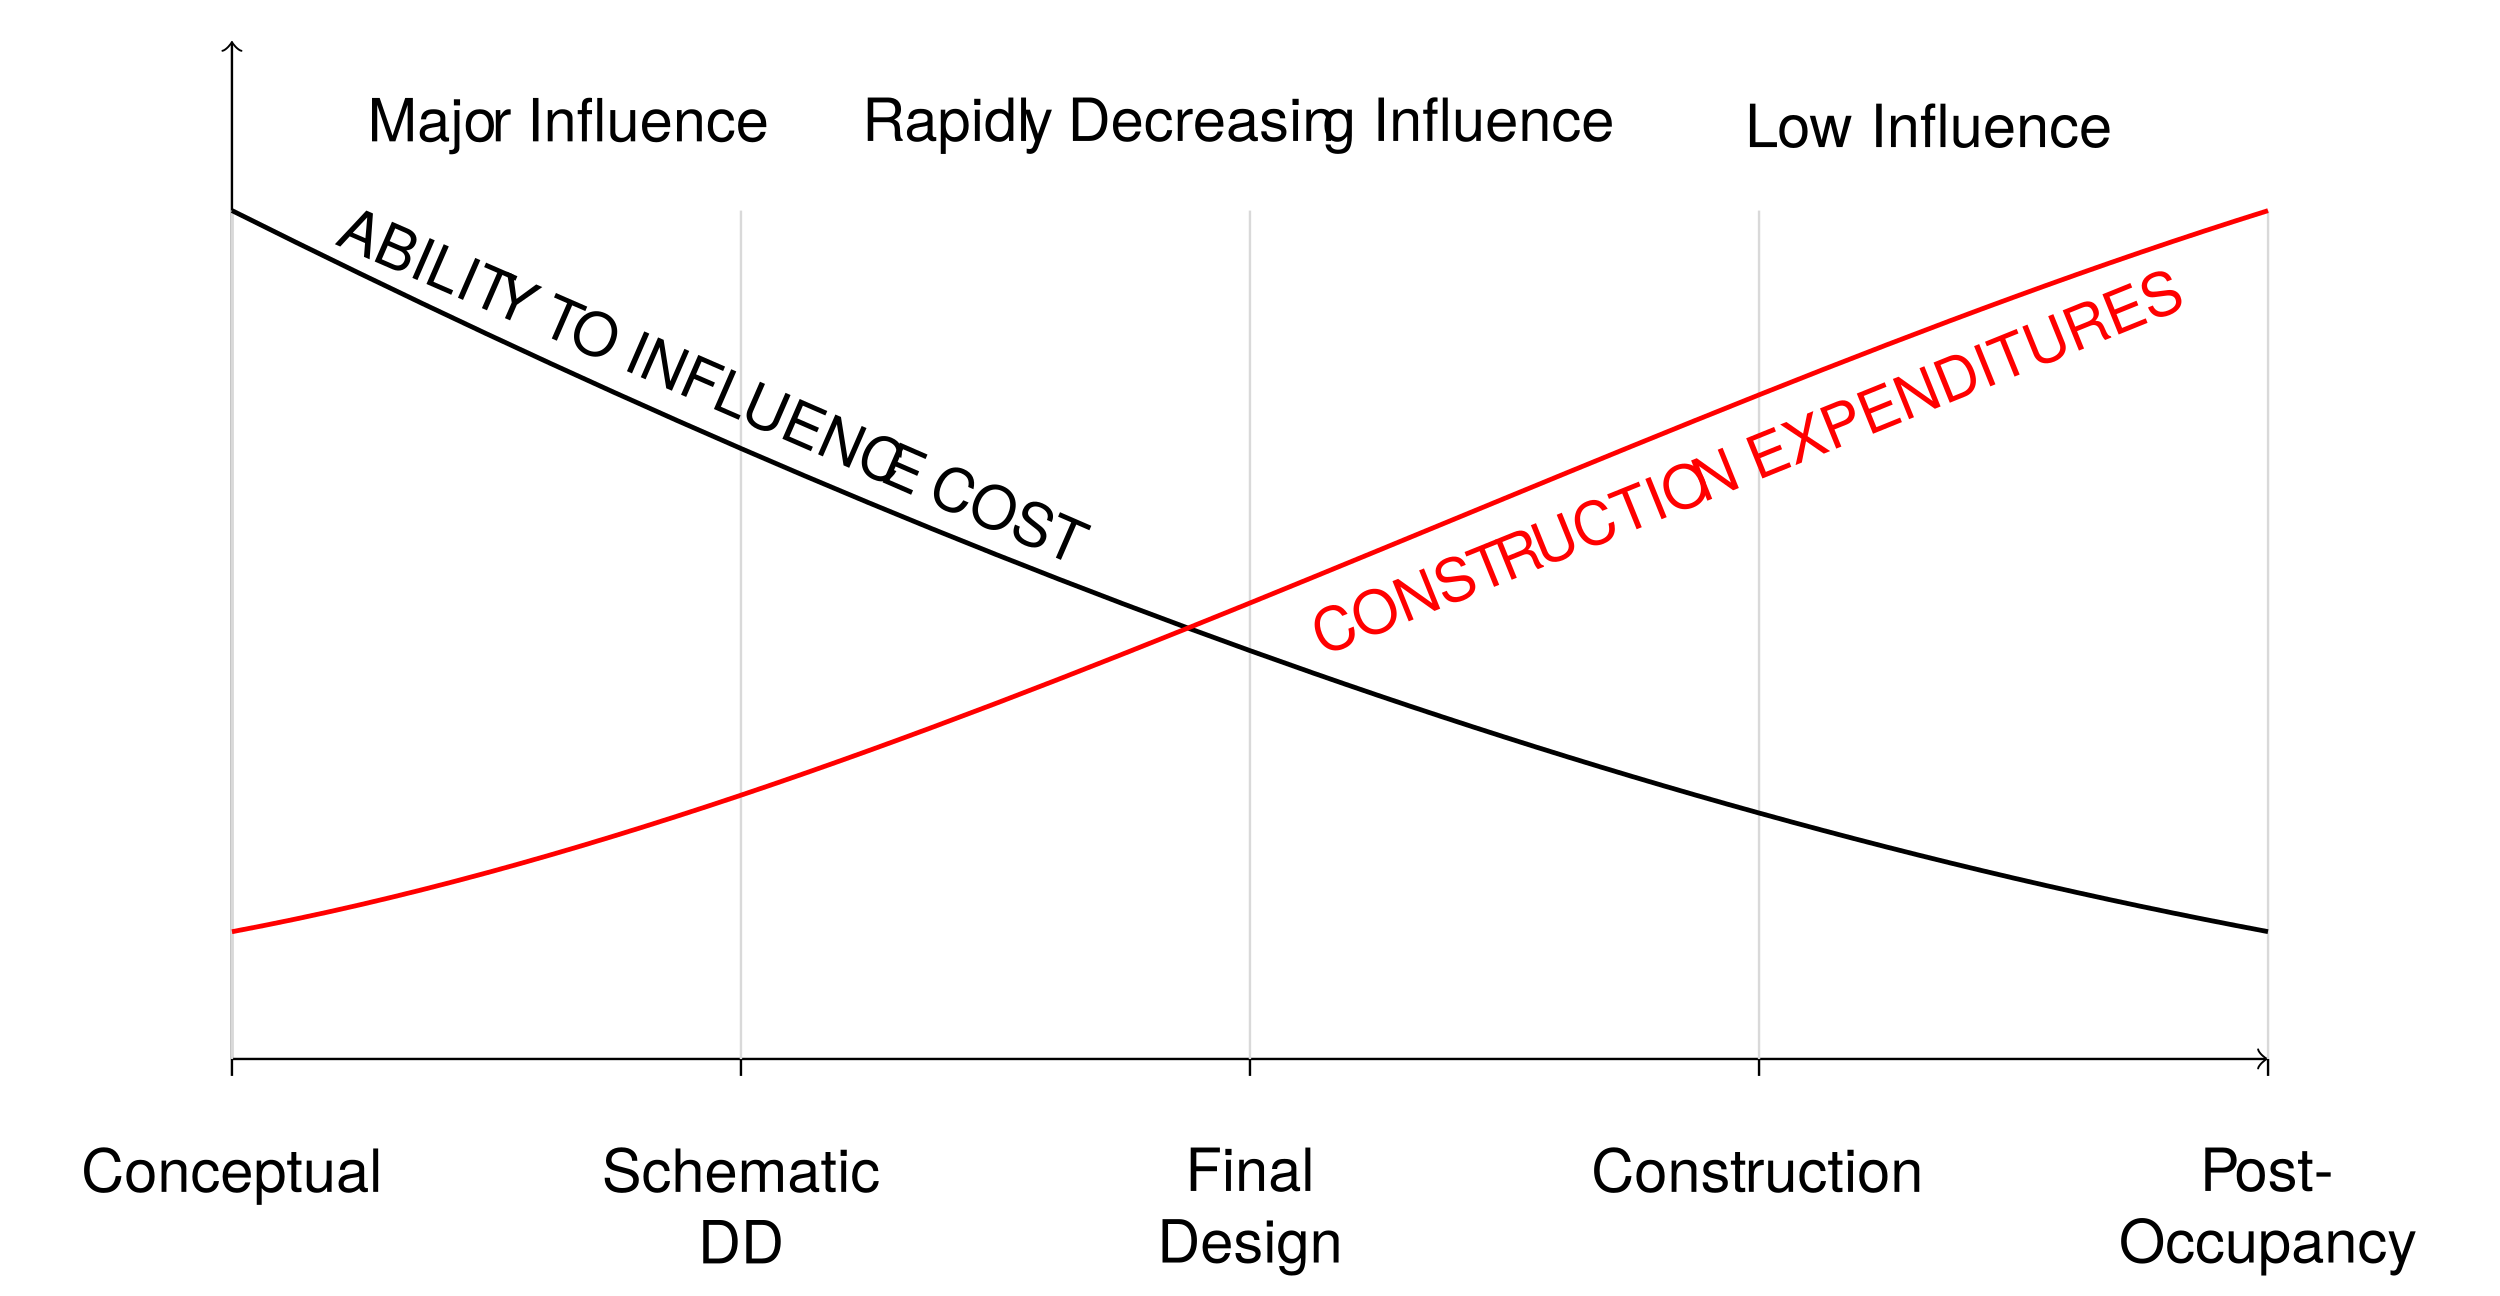
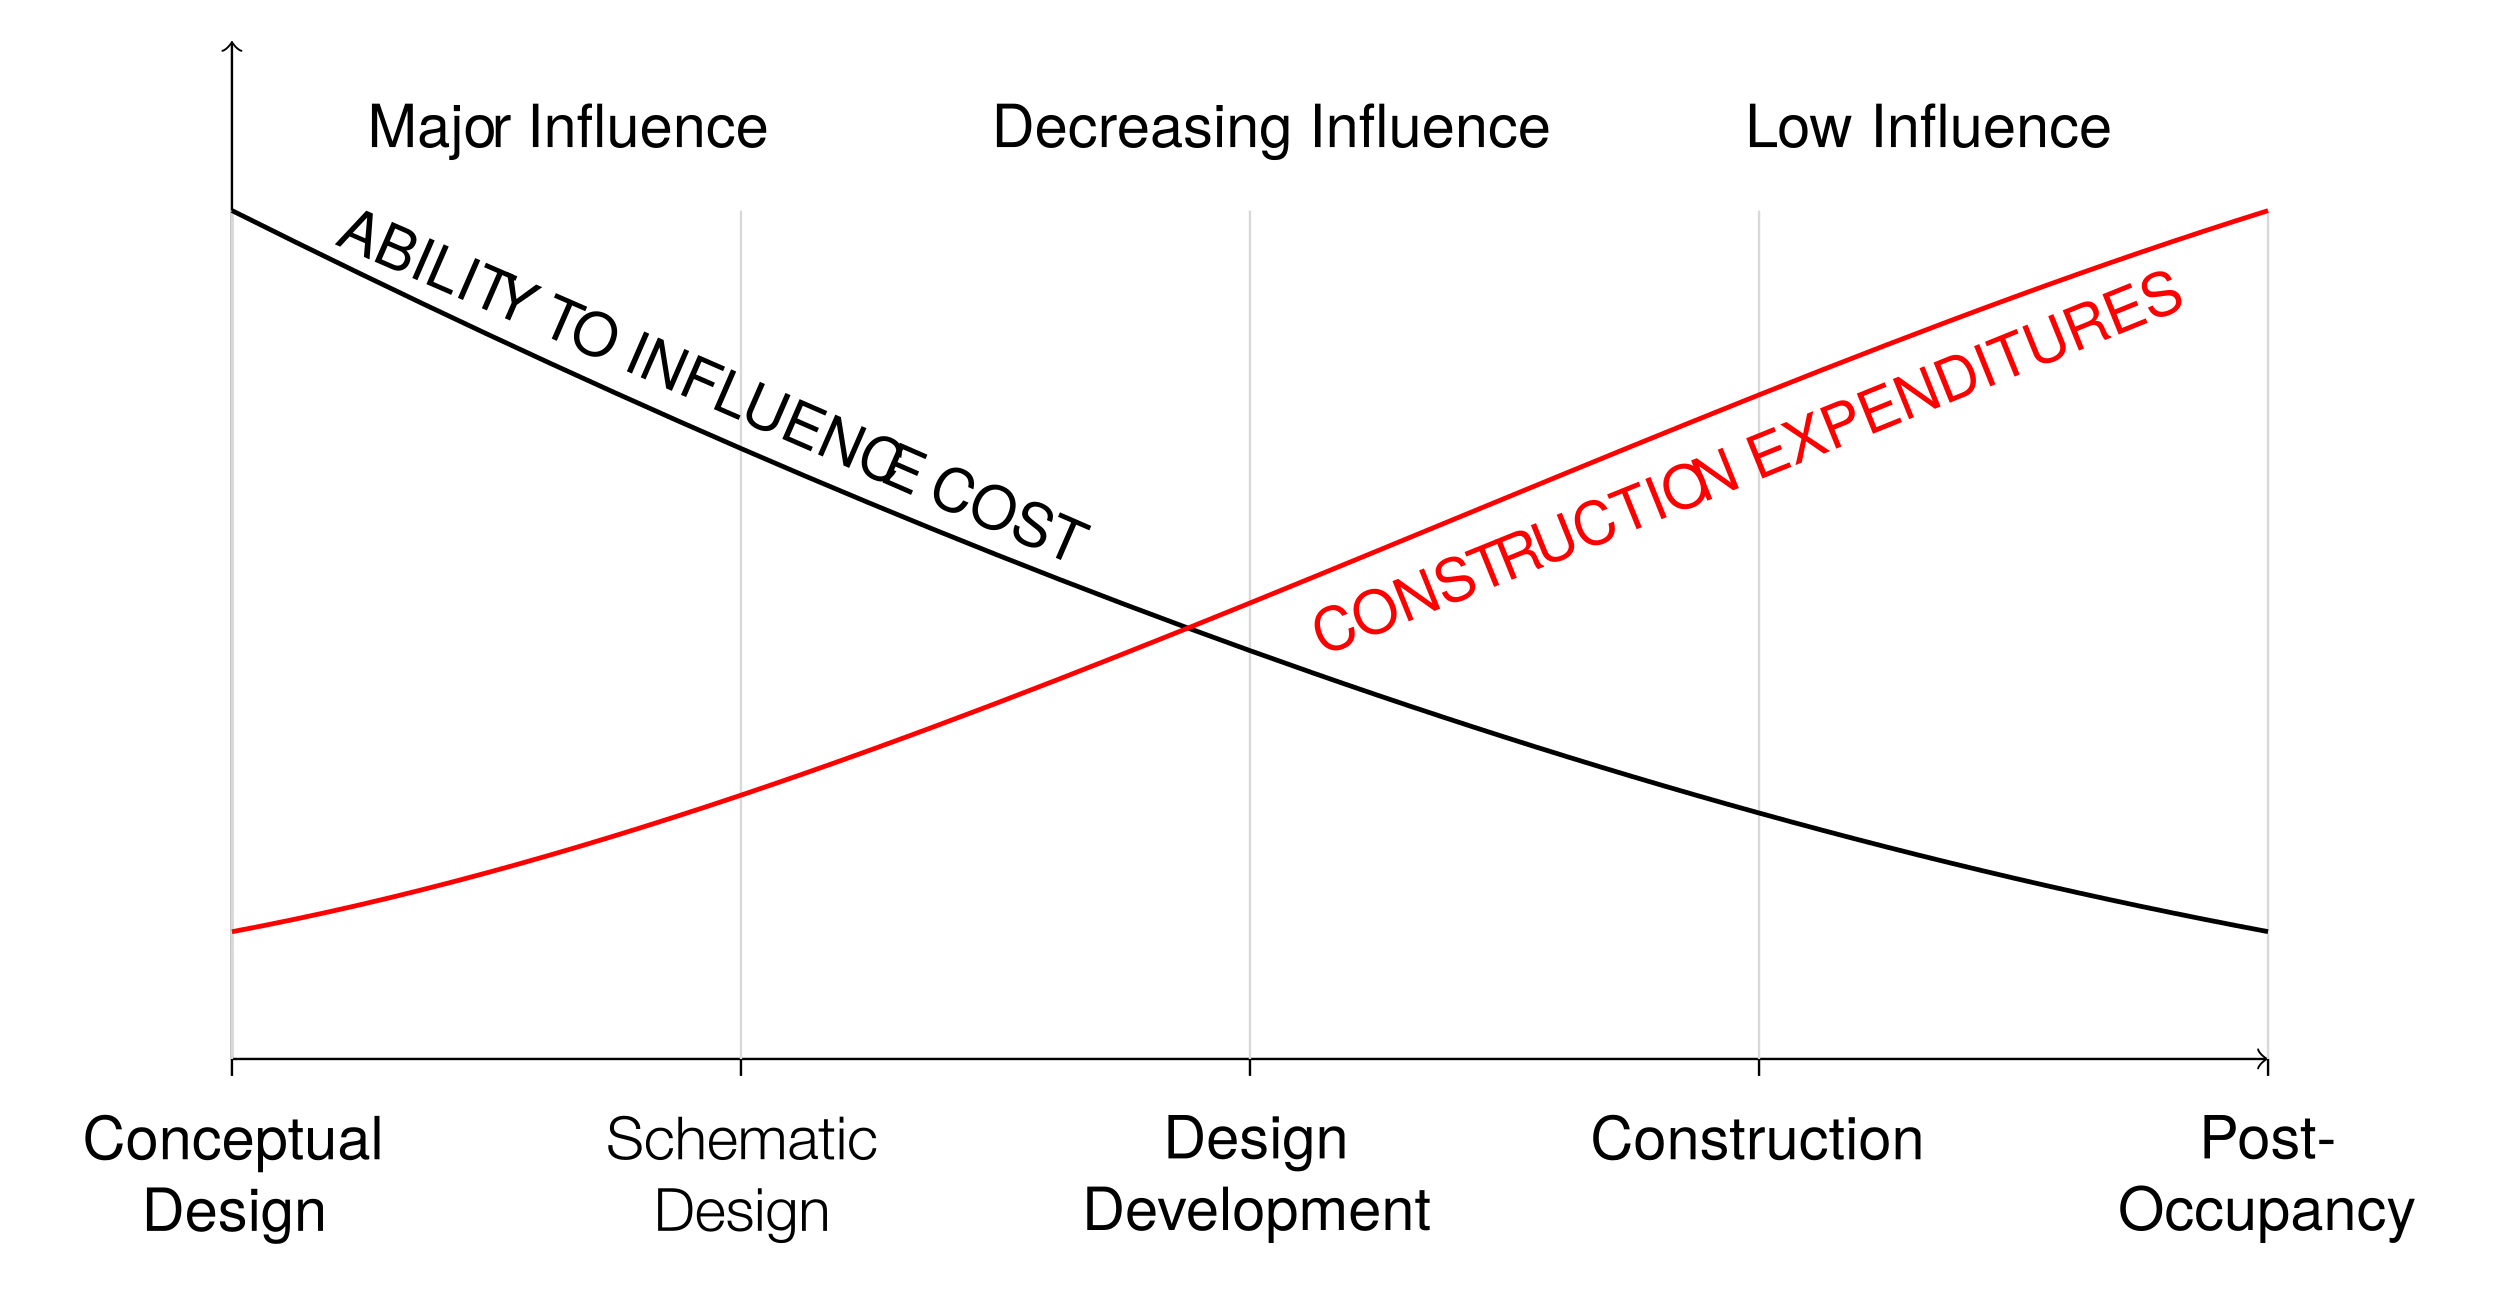
<svg xmlns="http://www.w3.org/2000/svg" id="Layer_1" data-name="Layer 1" viewBox="0 0 417.67 216.47">
  <defs>
    <style>
      .cls-1 {
        letter-spacing: -.02em;
      }

      .cls-2 {
        letter-spacing: 0em;
      }

      .cls-3 {
-         letter-spacing: 0em;
-       }
- 
-       .cls-4 {
        letter-spacing: -.04em;
      }

-       .cls-5, .cls-6 {
+       .cls-4, .cls-5 {
        font-size: 9.96px;
      }

-       .cls-5, .cls-6, .cls-7 {
+       .cls-4, .cls-5, .cls-6 {
        font-family: HelveticaNeue-Light, 'Helvetica Neue';
        font-weight: 300;
      }

-       .cls-8 {
+       .cls-7 {
        stroke-linecap: round;
        stroke-linejoin: round;
        stroke-width: .32px;
      }

-       .cls-8, .cls-9, .cls-10, .cls-11, .cls-12 {
+       .cls-7, .cls-8, .cls-9, .cls-10, .cls-11 {
        fill: none;
      }

-       .cls-8, .cls-10, .cls-11 {
+       .cls-7, .cls-9, .cls-10 {
        stroke: #000;
+       }
+ 
+       .cls-12 {
+         letter-spacing: 0em;
+       }
+ 
+       .cls-5 {
+         fill: red;
+       }
+ 
+       .cls-8 {
+         stroke: #d9d9d9;
+       }
+ 
+       .cls-8, .cls-9 {
+         stroke-width: .4px;
+       }
+ 
+       .cls-8, .cls-9, .cls-10, .cls-11 {
+         stroke-miterlimit: 10;
      }

      .cls-13 {
        letter-spacing: 0em;
      }

-       .cls-6 {
-         fill: red;
+       .cls-14 {
+         letter-spacing: -.01em;
      }

-       .cls-14 {
-         letter-spacing: -.05em;
-       }
- 
-       .cls-9 {
-         stroke: #d9d9d9;
-       }
- 
-       .cls-9, .cls-10 {
-         stroke-width: .4px;
-       }
- 
-       .cls-9, .cls-10, .cls-11, .cls-12 {
-         stroke-miterlimit: 10;
+       .cls-6 {
+         font-size: 9.96px;
      }

      .cls-15 {
-         letter-spacing: .01em;
+         stroke-width: 0px;
+       }
+ 
+       .cls-10, .cls-11 {
+         stroke-width: .8px;
+       }
+ 
+       .cls-11 {
+         stroke: red;
      }

      .cls-16 {
-         letter-spacing: 0em;
+         letter-spacing: .28em;
      }

      .cls-17 {
-         letter-spacing: -.01em;
-       }
- 
-       .cls-7 {
-         font-size: 9.96px;
-       }
- 
-       .cls-11, .cls-12 {
-         stroke-width: .8px;
-       }
- 
-       .cls-12 {
-         stroke: red;
+         letter-spacing: .28em;
      }

      .cls-18 {
        letter-spacing: .28em;
      }

      .cls-19 {
        letter-spacing: .28em;
      }
- 
-       .cls-20 {
-         letter-spacing: .28em;
-       }
- 
-       .cls-21 {
-         letter-spacing: .28em;
-       }
- 
-       .cls-22 {
-         letter-spacing: .28em;
-       }
    </style>
  </defs>
-   <line class="cls-10" x1="38.75" y1="176.92" x2="378.46" y2="176.92" />
-   <path class="cls-8" d="M377.26,175.32c.1.6,1.2,1.49,1.49,1.59-.3.1-1.39,1-1.49,1.59" />
-   <line class="cls-10" x1="38.75" y1="176.92" x2="38.75" y2="7.3" />
-   <path class="cls-8" d="M37.16,8.49c.6-.1,1.49-1.2,1.59-1.49.1.3,1,1.39,1.59,1.49" />
-   <line class="cls-10" x1="38.75" y1="179.75" x2="38.75" y2="176.92" />
-   <text class="cls-5" transform="translate(13.56 199.12)">
-     <tspan x="0" y="0">Conceptual</tspan>
-   </text>
-   <line class="cls-9" x1="38.75" y1="176.92" x2="38.75" y2="35.18" />
-   <line class="cls-10" x1="123.79" y1="179.75" x2="123.79" y2="176.92" />
-   <text class="cls-5" transform="translate(100.54 199.12)">
-     <tspan x="0" y="0">Schematic</tspan>
-   </text>
-   <text class="cls-5" transform="translate(116.6 211.07)">
-     <tspan x="0" y="0">DD</tspan>
-   </text>
-   <line class="cls-9" x1="123.79" y1="176.92" x2="123.79" y2="35.18" />
-   <line class="cls-10" x1="208.83" y1="179.75" x2="208.83" y2="176.92" />
-   <text class="cls-5" transform="translate(198.04 198.97)">
-     <tspan x="0" y="0">Final</tspan>
-   </text>
-   <text class="cls-5" transform="translate(193.33 210.93)">
-     <tspan x="0" y="0">Design</tspan>
-   </text>
-   <line class="cls-9" x1="208.83" y1="176.92" x2="208.83" y2="35.18" />
-   <line class="cls-10" x1="293.88" y1="179.75" x2="293.88" y2="176.92" />
-   <text class="cls-5" transform="translate(265.84 199.12)">
-     <tspan x="0" y="0">Const</tspan>
-     <tspan class="cls-15" x="25.64" y="0">r</tspan>
-     <tspan x="28.93" y="0">uction</tspan>
-   </text>
-   <line class="cls-9" x1="293.88" y1="176.92" x2="293.88" y2="35.18" />
-   <line class="cls-10" x1="378.92" y1="179.75" x2="378.92" y2="176.92" />
-   <text class="cls-5" transform="translate(367.53 198.97)">
-     <tspan class="cls-14" x="0" y="0">P</tspan>
-     <tspan x="5.79" y="0">ost-</tspan>
-   </text>
-   <text class="cls-5" transform="translate(354 210.93)">
-     <tspan x="0" y="0">Occupancy</tspan>
-   </text>
-   <line class="cls-9" x1="378.92" y1="176.92" x2="378.92" y2="35.18" />
-   <path class="cls-11" d="M38.75,35.18c113.39,56.69,226.77,99.21,340.16,120.47" />
-   <path class="cls-12" d="M38.75,155.66c113.39-21.26,226.77-85.04,340.16-120.47" />
-   <text class="cls-5" transform="translate(61.4 23.61)">
+   <line class="cls-9" x1="38.75" y1="176.92" x2="378.46" y2="176.92" />
+   <path class="cls-7" d="M377.26,175.32c.1.6,1.2,1.49,1.49,1.59-.3.1-1.39,1-1.49,1.59" />
+   <line class="cls-9" x1="38.75" y1="176.92" x2="38.75" y2="7.3" />
+   <path class="cls-7" d="M37.16,8.49c.6-.1,1.49-1.2,1.59-1.49.1.3,1,1.39,1.59,1.49" />
+   <line class="cls-9" x1="38.75" y1="179.75" x2="38.75" y2="176.92" />
+   <line class="cls-8" x1="38.75" y1="176.92" x2="38.75" y2="35.18" />
+   <line class="cls-9" x1="123.79" y1="179.75" x2="123.79" y2="176.92" />
+   <line class="cls-8" x1="123.79" y1="176.92" x2="123.79" y2="35.18" />
+   <line class="cls-9" x1="208.83" y1="179.75" x2="208.83" y2="176.92" />
+   <line class="cls-8" x1="208.83" y1="176.92" x2="208.83" y2="35.18" />
+   <line class="cls-9" x1="293.88" y1="179.75" x2="293.88" y2="176.92" />
+   <line class="cls-8" x1="293.88" y1="176.92" x2="293.88" y2="35.18" />
+   <line class="cls-9" x1="378.92" y1="179.75" x2="378.92" y2="176.92" />
+   <line class="cls-8" x1="378.92" y1="176.92" x2="378.92" y2="35.18" />
+   <path class="cls-10" d="M38.75,35.18c113.39,56.69,226.77,99.21,340.16,120.47" />
+   <path class="cls-11" d="M38.75,155.66c113.39-21.26,226.77-85.04,340.16-120.47" />
+   <text class="cls-4" transform="translate(61.39 24.57)">
    <tspan x="0" y="0">Majo</tspan>
-     <tspan class="cls-19" x="20.73" y="0">r</tspan>
+     <tspan class="cls-16" x="20.73" y="0">r</tspan>
    <tspan x="26.64" y="0">Inﬂuence</tspan>
  </text>
-   <text class="cls-5" transform="translate(144.05 23.54)">
-     <tspan x="0" y="0">Rapidl</tspan>
-     <tspan class="cls-18" x="26.94" y="0">y</tspan>
-     <tspan class="cls-3" x="34.31" y="0">Decreasin</tspan>
-     <tspan class="cls-19" x="76.94" y="0">g</tspan>
-     <tspan class="cls-16" x="85.25" y="0">Inﬂuence</tspan>
+   <text class="cls-4" transform="translate(291.56 24.57)">
+     <tspan x="0" y="0">L</tspan>
+     <tspan class="cls-14" x="5.35" y="0">o</tspan>
+     <tspan class="cls-19" x="10.74" y="0">w</tspan>
+     <tspan class="cls-13" x="20.89" y="0">Inﬂuence</tspan>
  </text>
-   <text class="cls-5" transform="translate(291.56 24.57)">
-     <tspan x="0" y="0">L</tspan>
-     <tspan class="cls-17" x="5.35" y="0">o</tspan>
-     <tspan class="cls-22" x="10.74" y="0">w</tspan>
-     <tspan class="cls-16" x="20.89" y="0">Inﬂuence</tspan>
+   <text class="cls-6" transform="translate(55.78 40.75) rotate(23.5)">
+     <tspan x="0" y="0">ABILIT</tspan>
+     <tspan class="cls-18" x="28.23" y="0">Y</tspan>
+     <tspan class="cls-3" x="37.09" y="0">T</tspan>
+     <tspan class="cls-17" x="42.23" y="0">O</tspan>
+     <tspan x="52.38" y="0">INFLUENC</tspan>
+     <tspan class="cls-17" x="99.06" y="0">E</tspan>
+     <tspan class="cls-12" x="107.74" y="0">COST</tspan>
  </text>
-   <text class="cls-7" transform="translate(55.79 40.73) rotate(23.5)">
-     <tspan x="0" y="0">ABILIT</tspan>
-     <tspan class="cls-21" x="28.23" y="0">Y</tspan>
-     <tspan class="cls-4" x="37.09" y="0">T</tspan>
-     <tspan class="cls-20" x="42.23" y="0">O</tspan>
-     <tspan x="52.38" y="0">INFLUENC</tspan>
-     <tspan class="cls-20" x="99.06" y="0">E</tspan>
-     <tspan class="cls-13" x="107.74" y="0">COST</tspan>
-   </text>
-   <text class="cls-6" transform="translate(220.9 109.65) rotate(-22)">
+   <text class="cls-5" transform="translate(220.9 109.65) rotate(-22)">
    <tspan x="0" y="0">CONST</tspan>
    <tspan class="cls-1" x="33.22" y="0">R</tspan>
    <tspan x="39.68" y="0">UCTIO</tspan>
-     <tspan class="cls-19" x="68.65" y="0">N</tspan>
+     <tspan class="cls-16" x="68.65" y="0">N</tspan>
    <tspan class="cls-2" x="78.43" y="0">EXPENDITURES</tspan>
  </text>
+   <text class="cls-4" transform="translate(143.51 24.57)">
+     <tspan x="0" y="0" xml:space="preserve">        Decreasing Inﬂuence</tspan>
+   </text>
+   <text class="cls-6" transform="translate(13.78 193.68)">
+     <tspan x="0" y="0">Conceptual</tspan>
+     <tspan x="9.88" y="11.96">Design</tspan>
+   </text>
+   <g>
+     <path class="cls-15" d="M102.49,192.25c.12.25.28.44.49.59.21.15.46.25.74.31.29.06.59.09.92.09.19,0,.39-.03.61-.08.22-.05.42-.14.61-.25s.35-.27.47-.45.19-.4.19-.66c0-.2-.04-.37-.13-.52-.09-.15-.21-.27-.35-.37-.14-.1-.3-.18-.47-.24-.17-.06-.34-.11-.51-.15l-1.58-.39c-.21-.05-.41-.12-.6-.2-.2-.08-.37-.19-.51-.32-.15-.13-.26-.3-.35-.49s-.13-.43-.13-.71c0-.17.03-.38.1-.61.07-.23.19-.45.37-.66s.43-.38.75-.52c.32-.14.73-.21,1.23-.21.35,0,.69.05,1.01.14s.6.23.84.42c.24.19.43.42.57.69.14.28.21.6.21.96h-.68c-.01-.27-.07-.51-.18-.71-.11-.2-.25-.37-.43-.51-.18-.14-.38-.24-.61-.31-.23-.07-.47-.1-.72-.1-.23,0-.46.02-.67.07s-.41.13-.57.24c-.16.11-.29.25-.39.43s-.15.4-.15.67c0,.17.03.31.08.43.06.12.13.23.23.31.1.09.21.16.34.21.13.05.27.1.41.13l1.73.43c.25.07.49.15.71.24.22.1.42.22.59.36.17.14.3.32.4.52.1.21.14.46.14.75,0,.08,0,.19-.03.32-.02.13-.06.27-.12.42-.06.15-.15.3-.27.45-.12.15-.28.29-.48.41-.2.12-.45.22-.75.3-.3.08-.66.11-1.08.11s-.81-.05-1.17-.14c-.36-.1-.66-.24-.92-.44-.25-.2-.45-.46-.58-.77-.14-.31-.19-.69-.17-1.12h.68c0,.37.05.67.17.92Z" />
+     <path class="cls-15" d="M111.31,189.24c-.23-.22-.56-.33-.98-.33-.3,0-.56.06-.79.19s-.41.29-.56.5-.26.44-.34.7c-.08.26-.12.53-.12.8s.04.54.12.8c.08.26.19.5.34.7.15.21.34.37.56.5.23.13.49.19.79.19.19,0,.38-.04.55-.11s.33-.17.46-.3.24-.28.33-.46c.09-.18.14-.38.16-.59h.63c-.09.62-.32,1.11-.69,1.46-.37.35-.85.52-1.43.52-.39,0-.74-.07-1.04-.21-.3-.14-.56-.34-.76-.58-.21-.25-.36-.53-.47-.86-.11-.33-.16-.68-.16-1.05s.05-.72.16-1.05c.11-.33.26-.62.47-.86.21-.25.46-.44.76-.59.3-.15.65-.22,1.04-.22.55,0,1.02.15,1.4.44s.61.73.68,1.33h-.63c-.09-.39-.25-.69-.48-.91Z" />
+     <path class="cls-15" d="M113.95,186.56v2.86h.02c.12-.31.33-.56.64-.75s.64-.28,1.01-.28.66.05.9.14c.24.09.44.22.58.39.15.17.25.38.31.62.06.25.09.52.09.83v3.31h-.63v-3.21c0-.22-.02-.42-.06-.61-.04-.19-.11-.35-.21-.49s-.23-.25-.4-.33c-.17-.08-.38-.12-.63-.12s-.48.04-.67.13c-.2.09-.36.21-.5.37-.14.16-.24.34-.32.56s-.12.45-.12.7v3h-.63v-7.11h.63Z" />
+     <path class="cls-15" d="M119.15,191.98c.06.24.16.46.3.65s.32.35.53.48c.21.13.47.19.77.19.46,0,.82-.12,1.08-.36.26-.24.44-.56.54-.96h.63c-.13.58-.38,1.04-.73,1.35-.35.32-.86.48-1.51.48-.41,0-.76-.07-1.05-.21-.3-.14-.54-.34-.72-.59s-.32-.54-.41-.87-.13-.68-.13-1.04c0-.34.04-.67.13-1s.23-.62.41-.87c.19-.25.43-.46.72-.62.29-.16.65-.23,1.05-.23s.76.08,1.06.25c.29.17.53.38.71.65.18.27.31.58.39.93.08.35.11.7.1,1.06h-3.96c0,.23.03.46.09.7ZM122.25,190.06c-.08-.22-.18-.41-.32-.58-.14-.17-.31-.31-.51-.41s-.43-.15-.68-.15-.49.05-.69.15-.37.24-.51.41c-.14.17-.25.37-.33.59s-.14.45-.16.68h3.33c0-.24-.05-.47-.12-.69Z" />
+     <path class="cls-15" d="M124.43,188.54v.87h.03c.17-.32.38-.57.65-.75.27-.18.61-.27,1.03-.27.34,0,.65.08.92.25.28.17.46.42.55.76.15-.34.38-.59.68-.76s.62-.25.96-.25c1.14,0,1.7.6,1.7,1.8v3.49h-.63v-3.46c0-.42-.09-.75-.27-.97-.18-.22-.5-.33-.95-.33-.27,0-.5.05-.68.15-.18.1-.32.24-.43.41-.11.17-.18.37-.22.59s-.06.45-.06.69v2.91h-.63v-3.49c0-.17-.02-.34-.05-.49-.04-.16-.1-.29-.18-.41-.08-.12-.19-.21-.33-.27s-.31-.1-.51-.1c-.27,0-.5.05-.69.14-.2.1-.36.23-.48.4-.12.17-.21.37-.27.6-.06.23-.09.48-.09.75v2.87h-.63v-5.14h.58Z" />
+     <path class="cls-15" d="M132.28,189.33c.11-.22.25-.4.43-.54.18-.14.4-.24.64-.31.25-.07.52-.1.82-.1.23,0,.45.02.68.06.23.04.43.12.61.24.18.12.33.29.44.5s.17.5.17.84v2.73c0,.25.12.38.37.38.07,0,.14-.01.2-.04v.53c-.07.01-.14.02-.19.03s-.13,0-.21,0c-.16,0-.29-.02-.38-.06-.1-.04-.17-.1-.22-.18-.05-.08-.09-.17-.1-.28s-.02-.23-.02-.36h-.02c-.11.17-.23.31-.34.44-.12.13-.25.24-.39.32-.14.09-.31.15-.49.2-.18.05-.4.07-.65.07s-.46-.03-.67-.08-.39-.15-.55-.27-.28-.28-.37-.47c-.09-.19-.13-.41-.13-.67,0-.36.08-.64.24-.84.16-.2.37-.36.63-.46.26-.11.56-.18.89-.22.33-.04.66-.08,1-.12.13-.01.25-.03.35-.05.1-.02.18-.05.25-.1.07-.05.12-.12.15-.2.04-.09.05-.2.05-.34,0-.21-.04-.39-.1-.52-.07-.14-.17-.24-.29-.32s-.27-.13-.43-.16c-.16-.03-.34-.04-.52-.04-.4,0-.72.09-.98.28-.25.19-.39.49-.4.91h-.63c.02-.3.08-.56.19-.78ZM135.42,190.87c-.04.07-.12.13-.23.16-.11.03-.21.06-.3.07-.27.05-.54.09-.82.12-.28.04-.54.09-.77.17s-.42.18-.57.31c-.15.14-.22.33-.22.58,0,.16.03.3.09.42.06.12.15.23.25.32.11.09.23.16.37.2s.28.07.43.07c.24,0,.47-.04.69-.11.22-.07.41-.18.57-.32s.29-.31.39-.51c.1-.2.14-.42.14-.68v-.82h-.02Z" />
+     <path class="cls-15" d="M139.36,188.54v.53h-1.05v3.47c0,.21.03.37.08.48.06.12.2.18.42.19.18,0,.36-.01.54-.03v.53c-.09,0-.19,0-.28,0-.09,0-.19,0-.28,0-.42,0-.71-.08-.88-.24-.17-.16-.25-.46-.24-.9v-3.52h-.9v-.53h.9v-1.54h.63v1.54h1.05Z" />
+     <path class="cls-15" d="M140.91,186.56v1.01h-.63v-1.01h.63ZM140.91,188.54v5.14h-.63v-5.14h.63Z" />
+     <path class="cls-15" d="M145.26,189.24c-.23-.22-.56-.33-.98-.33-.3,0-.56.06-.79.19s-.41.29-.56.5-.26.44-.34.7-.11.53-.11.8.04.54.11.8c.08.26.19.5.34.7.15.21.34.37.56.5.23.13.49.19.79.19.19,0,.38-.04.55-.11s.33-.17.46-.3c.13-.13.24-.28.33-.46.09-.18.14-.38.16-.59h.63c-.09.62-.32,1.11-.69,1.46s-.85.52-1.43.52c-.39,0-.74-.07-1.04-.21-.3-.14-.56-.34-.76-.58-.21-.25-.36-.53-.47-.86-.11-.33-.16-.68-.16-1.05s.05-.72.16-1.05c.11-.33.26-.62.47-.86.21-.25.46-.44.76-.59.3-.15.65-.22,1.04-.22.55,0,1.02.15,1.4.44s.61.73.68,1.33h-.63c-.09-.39-.25-.69-.48-.91Z" />
+     <path class="cls-15" d="M112.41,198.52c1.08.03,1.9.33,2.45.91s.82,1.46.82,2.64-.27,2.06-.82,2.65-1.36.88-2.45.91h-2.46v-7.11h2.46ZM112.07,205.05c.51,0,.95-.05,1.32-.16.37-.11.67-.28.91-.52.24-.24.42-.55.53-.93.11-.38.17-.83.17-1.37s-.06-.99-.17-1.36c-.11-.38-.29-.69-.53-.93s-.54-.41-.91-.52c-.37-.11-.81-.16-1.32-.16h-1.45v5.96h1.45Z" />
+     <path class="cls-15" d="M117.11,203.93c.06.24.16.46.3.65s.32.35.53.48c.21.13.47.19.77.19.46,0,.82-.12,1.08-.36.26-.24.44-.56.54-.96h.63c-.13.58-.38,1.04-.73,1.35-.35.32-.86.48-1.51.48-.41,0-.76-.07-1.05-.21-.3-.14-.54-.34-.72-.59s-.32-.54-.41-.87-.13-.68-.13-1.04c0-.34.04-.67.13-1s.23-.62.41-.87c.19-.25.43-.46.72-.62.29-.16.65-.23,1.05-.23s.76.08,1.06.25c.29.17.53.38.71.65.18.27.31.58.39.93.08.35.11.7.1,1.06h-3.96c0,.23.03.46.09.7ZM120.22,202.02c-.08-.22-.18-.41-.32-.58-.14-.17-.31-.31-.51-.41s-.43-.15-.68-.15-.49.05-.69.15-.37.24-.51.41c-.14.17-.25.37-.33.59s-.14.45-.16.68h3.33c0-.24-.05-.47-.12-.69Z" />
+     <path class="cls-15" d="M124.78,201.49c-.07-.14-.17-.26-.29-.35-.12-.09-.26-.16-.42-.2-.16-.04-.33-.06-.51-.06-.14,0-.28.01-.42.04-.14.03-.27.08-.39.15-.12.07-.22.16-.29.27-.07.11-.11.25-.11.42,0,.14.03.26.1.35.07.1.16.18.26.24s.22.12.35.16.24.08.35.1l.84.19c.18.03.36.08.53.14s.33.16.47.27c.14.11.25.25.33.42.09.17.13.36.13.59,0,.28-.06.52-.19.71-.13.2-.29.36-.48.48-.2.12-.42.21-.66.26-.25.05-.49.08-.73.08-.6,0-1.09-.14-1.47-.43-.38-.29-.59-.74-.64-1.38h.63c.03.43.18.75.46.96.28.22.63.32,1.05.32.15,0,.31-.02.47-.05.16-.03.31-.09.45-.17.14-.08.25-.18.34-.3.09-.12.13-.27.13-.45,0-.15-.03-.28-.09-.38-.06-.1-.15-.19-.25-.26-.11-.07-.23-.13-.36-.17-.14-.05-.27-.09-.41-.12l-.81-.18c-.21-.05-.4-.11-.57-.18-.17-.07-.32-.16-.45-.26-.13-.1-.23-.23-.3-.38-.07-.15-.11-.33-.11-.55,0-.26.06-.48.17-.67s.27-.34.45-.45c.19-.11.39-.2.62-.25.23-.05.46-.08.68-.08.26,0,.5.03.72.1s.42.17.59.31c.17.14.3.31.4.52s.16.45.17.73h-.63c0-.19-.05-.36-.12-.5Z" />
+     <path class="cls-15" d="M127.25,198.52v1.01h-.63v-1.01h.63ZM127.25,200.49v5.14h-.63v-5.14h.63Z" />
+     <path class="cls-15" d="M132.67,206.24c-.08.31-.21.56-.39.78-.18.21-.41.38-.7.49-.29.11-.64.17-1.06.17-.26,0-.51-.03-.76-.09-.25-.06-.47-.15-.66-.28-.2-.13-.36-.29-.49-.48-.13-.2-.2-.43-.22-.7h.63c.03.19.1.35.19.48.1.13.21.23.35.31.14.08.29.14.45.17.17.04.33.06.51.06.58,0,1.01-.17,1.27-.5.26-.33.39-.81.39-1.43v-.7h-.02c-.15.32-.36.58-.64.77s-.61.29-.99.29c-.41,0-.76-.07-1.06-.2-.29-.14-.53-.32-.72-.56s-.33-.52-.41-.84c-.09-.32-.13-.67-.13-1.03s.05-.69.15-1c.1-.32.25-.59.45-.83.2-.24.44-.42.73-.56.29-.14.62-.2.99-.2.19,0,.37.03.54.08.17.05.32.13.46.22.14.1.26.21.37.33s.19.26.25.4h.02v-.89h.63v4.72c0,.38-.04.72-.12,1.03ZM131.23,204.87c.21-.12.38-.27.52-.46.14-.19.24-.41.31-.65.07-.25.1-.5.1-.76s-.03-.5-.09-.76c-.06-.25-.16-.48-.29-.69s-.3-.37-.51-.5c-.21-.13-.46-.19-.76-.19s-.55.06-.77.18c-.21.12-.39.28-.53.48s-.24.43-.3.68c-.06.26-.09.52-.09.78s.03.51.1.76c.07.25.17.46.31.65.14.19.32.34.53.46.21.12.46.17.76.17.27,0,.51-.06.72-.17Z" />
+     <path class="cls-15" d="M134.61,200.49v.89h.02c.12-.31.33-.56.64-.75s.64-.28,1.01-.28.66.05.9.14c.24.09.44.22.58.39.15.17.25.38.31.62.06.25.09.52.09.83v3.31h-.63v-3.21c0-.22-.02-.42-.06-.61-.04-.19-.11-.35-.21-.49s-.23-.25-.4-.33c-.17-.08-.38-.12-.63-.12s-.48.04-.67.13c-.2.09-.36.21-.5.37-.14.16-.24.34-.32.56s-.12.45-.12.7v3h-.63v-5.14h.63Z" />
+   </g>
+   <text class="cls-6" transform="translate(194.32 193.53)">
+     <tspan x="0" y="0">Design</tspan>
+   </text>
+   <text class="cls-6" transform="translate(180.76 205.49)">
+     <tspan x="0" y="0">Development</tspan>
+   </text>
+   <text class="cls-6" transform="translate(265.69 193.68)">
+     <tspan x="0" y="0">Construction</tspan>
+   </text>
+   <text class="cls-6" transform="translate(367.39 193.53)">
+     <tspan x="0" y="0">Post-</tspan>
+   </text>
+   <text class="cls-6" transform="translate(353.85 205.49)">
+     <tspan x="0" y="0">Occupancy</tspan>
+   </text>
</svg>
